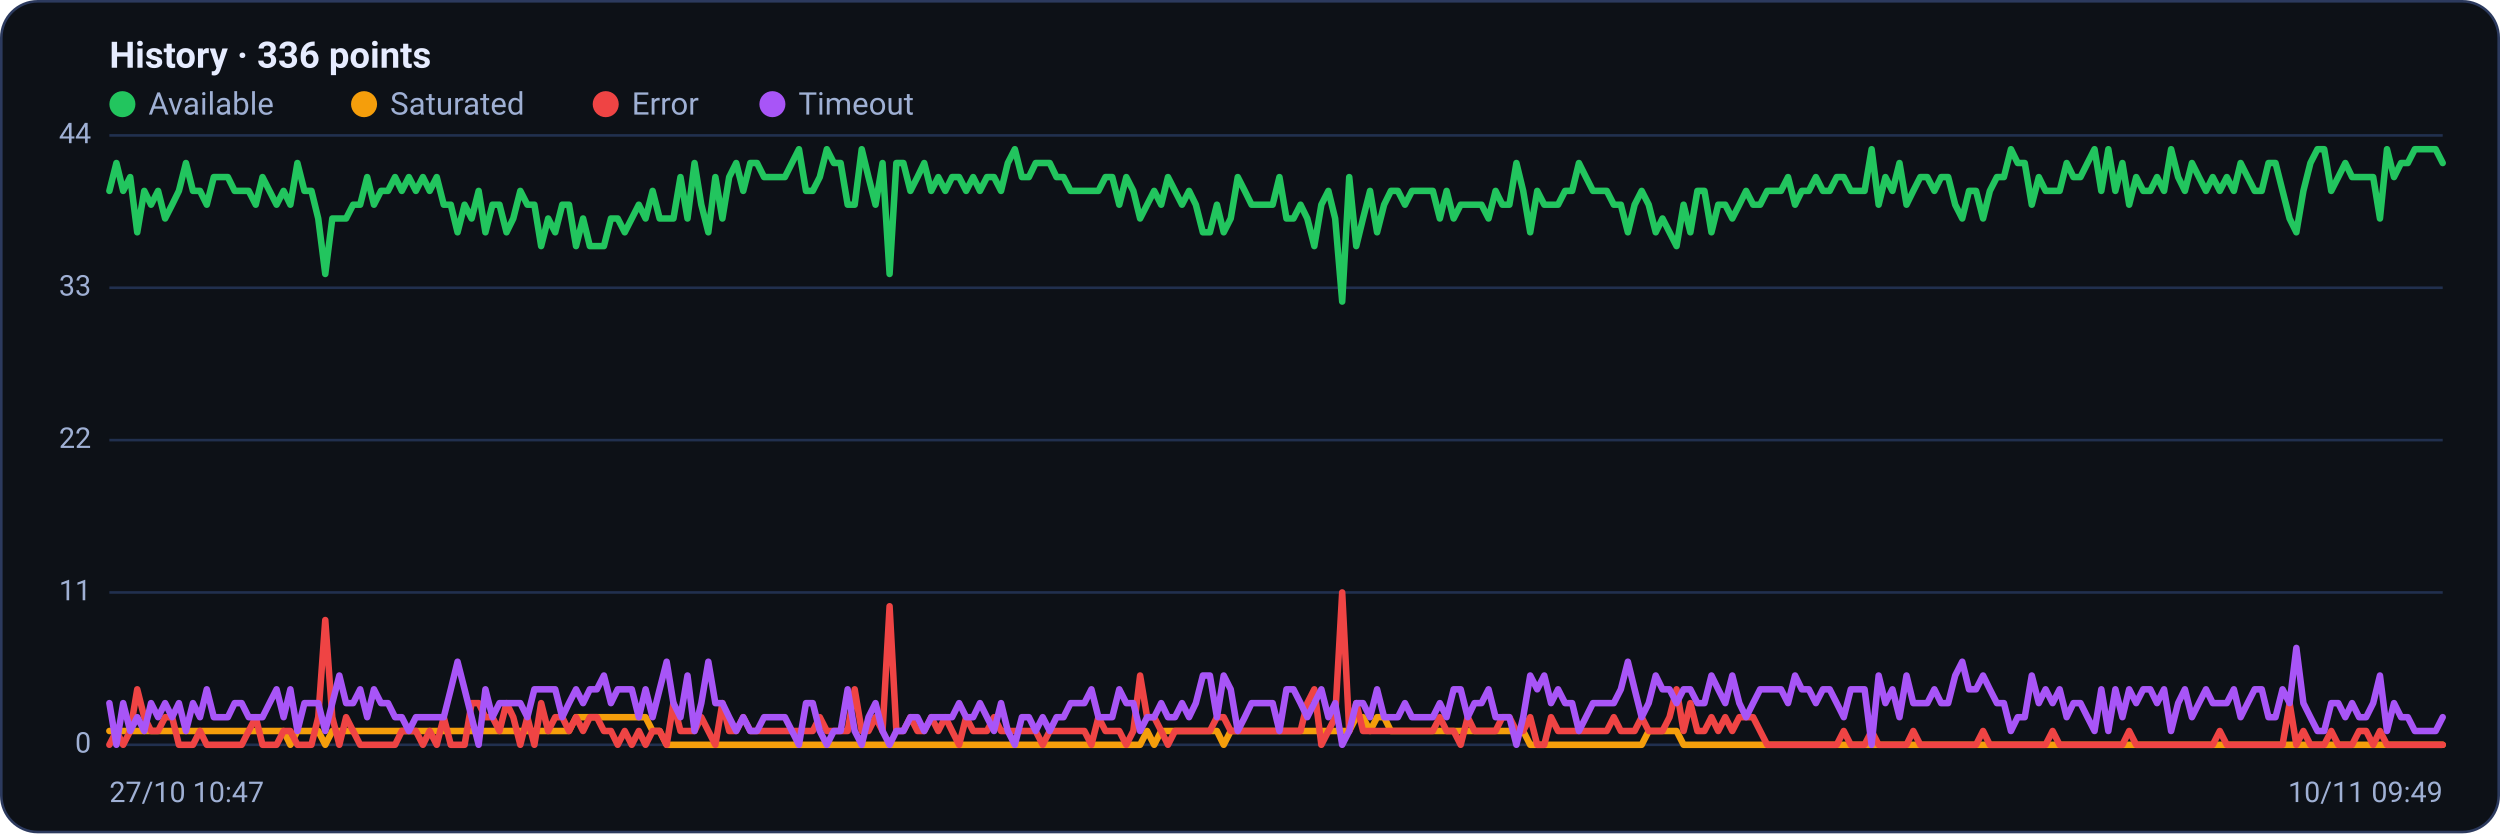
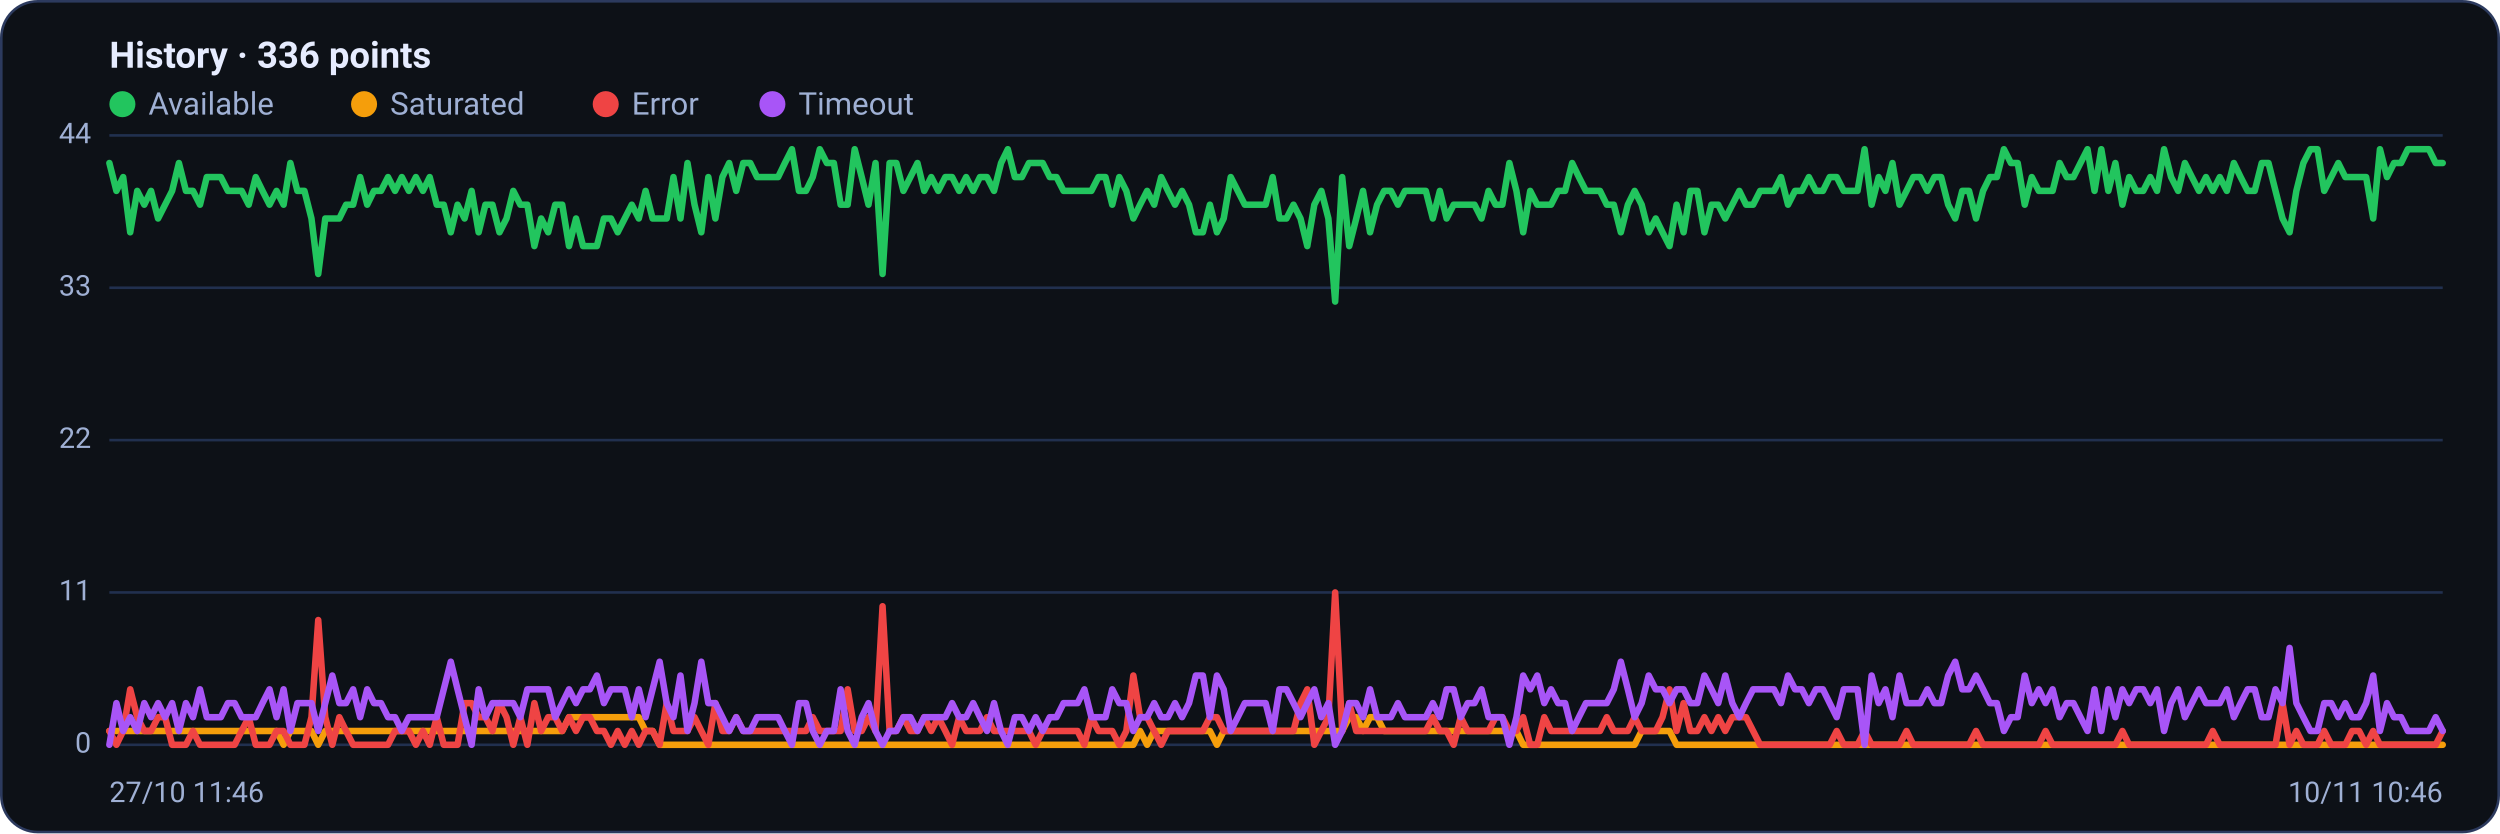
<svg xmlns="http://www.w3.org/2000/svg" viewBox="0 0 960 320" width="960" height="320" font-family="Segoe UI, system-ui, -apple-system, Roboto, Helvetica, Arial, sans-serif" role="img" aria-label="Availability history per region">
  <rect x="0.5" y="0.5" width="959" height="319" rx="14" fill="#0d1117" stroke="#2c3a5e" />
  <text x="42" y="26" font-size="14" font-weight="600" fill="#e6ecff">History · 336 points</text>
  <circle cx="47" cy="40" r="5" fill="#22c55e" />
  <text x="57" y="44" font-size="12" fill="#9fb0d4">Available</text>
  <circle cx="139.8" cy="40" r="5" fill="#f59e0b" />
  <text x="149.8" y="44" font-size="12" fill="#9fb0d4">Saturated</text>
  <circle cx="232.6" cy="40" r="5" fill="#ef4444" />
  <text x="242.6" y="44" font-size="12" fill="#9fb0d4">Error</text>
  <circle cx="296.6" cy="40" r="5" fill="#a855f7" />
  <text x="306.6" y="44" font-size="12" fill="#9fb0d4">Timeout</text>
  <line x1="42" y1="286.0" x2="938" y2="286.0" stroke="#21304f" stroke-width="1" />
  <text x="35" y="289.0" text-anchor="end" font-size="11" fill="#9fb0d4">0</text>
  <line x1="42" y1="227.5" x2="938" y2="227.5" stroke="#21304f" stroke-width="1" />
  <text x="35" y="230.5" text-anchor="end" font-size="11" fill="#9fb0d4">11</text>
  <line x1="42" y1="169.0" x2="938" y2="169.0" stroke="#21304f" stroke-width="1" />
  <text x="35" y="172.0" text-anchor="end" font-size="11" fill="#9fb0d4">22</text>
  <line x1="42" y1="110.5" x2="938" y2="110.5" stroke="#21304f" stroke-width="1" />
  <text x="35" y="113.5" text-anchor="end" font-size="11" fill="#9fb0d4">33</text>
  <line x1="42" y1="52.0" x2="938" y2="52.0" stroke="#21304f" stroke-width="1" />
  <text x="35" y="55.0" text-anchor="end" font-size="11" fill="#9fb0d4">44</text>
-   <polyline fill="none" stroke="#22c55e" stroke-width="2.5" stroke-linejoin="round" stroke-linecap="round" points="42.0,73.3 44.7,62.6 47.3,73.3 50.0,68.0 52.7,89.2 55.4,73.3 58.0,78.6 60.7,73.3 63.4,83.9 66.1,78.6 68.7,73.3 71.4,62.6 74.1,73.3 76.8,73.3 79.4,78.6 82.1,68.0 84.8,68.0 87.5,68.0 90.1,73.3 92.8,73.3 95.5,73.3 98.2,78.6 100.8,68.0 103.5,73.3 106.2,78.6 108.9,73.3 111.5,78.6 114.2,62.6 116.9,73.3 119.6,73.3 122.2,83.9 124.9,105.2 127.6,83.9 130.3,83.9 132.9,83.9 135.6,78.6 138.3,78.6 141.0,68.0 143.6,78.6 146.3,73.3 149.0,73.3 151.7,68.0 154.3,73.3 157.0,68.0 159.7,73.3 162.4,68.0 165.0,73.3 167.7,68.0 170.4,78.6 173.1,78.6 175.7,89.2 178.4,78.6 181.1,83.9 183.8,73.3 186.4,89.2 189.1,78.6 191.8,78.6 194.5,89.2 197.1,83.9 199.8,73.3 202.5,78.6 205.2,78.6 207.8,94.5 210.5,83.9 213.2,89.2 215.9,78.6 218.5,78.6 221.2,94.5 223.9,83.9 226.5,94.5 229.2,94.5 231.9,94.5 234.6,83.9 237.2,83.9 239.9,89.2 242.6,83.9 245.3,78.6 247.9,83.9 250.6,73.3 253.3,83.9 256.0,83.9 258.6,83.9 261.3,68.0 264.0,83.9 266.7,62.6 269.3,78.6 272.0,89.2 274.7,68.0 277.4,83.9 280.0,68.0 282.7,62.6 285.4,73.3 288.1,62.6 290.7,62.6 293.4,68.0 296.1,68.0 298.8,68.0 301.4,68.0 304.1,62.6 306.8,57.3 309.5,73.3 312.1,73.3 314.8,68.0 317.5,57.3 320.2,62.6 322.8,62.6 325.5,78.6 328.2,78.6 330.9,57.3 333.5,68.0 336.2,78.6 338.9,62.6 341.6,105.2 344.2,62.6 346.9,62.6 349.6,73.3 352.3,68.0 354.9,62.6 357.6,73.3 360.3,68.0 363.0,73.3 365.6,68.0 368.3,68.0 371.0,73.3 373.7,68.0 376.3,73.3 379.0,68.0 381.7,68.0 384.4,73.3 387.0,62.6 389.7,57.3 392.4,68.0 395.1,68.0 397.7,62.6 400.4,62.6 403.1,62.6 405.7,68.0 408.4,68.0 411.1,73.3 413.8,73.3 416.4,73.3 419.1,73.3 421.8,73.3 424.5,68.0 427.1,68.0 429.8,78.6 432.5,68.0 435.2,73.3 437.8,83.9 440.5,78.6 443.2,73.3 445.9,78.6 448.5,68.0 451.2,73.3 453.9,78.6 456.6,73.3 459.2,78.6 461.9,89.2 464.6,89.2 467.3,78.6 469.9,89.2 472.6,83.9 475.3,68.0 478.0,73.3 480.6,78.6 483.3,78.6 486.0,78.6 488.7,78.6 491.3,68.0 494.0,83.9 496.7,83.9 499.4,78.6 502.0,83.9 504.7,94.5 507.4,78.6 510.1,73.3 512.7,83.9 515.4,115.8 518.1,68.0 520.8,94.5 523.4,83.9 526.1,73.3 528.8,89.2 531.5,78.6 534.1,73.3 536.8,73.3 539.5,78.6 542.2,73.3 544.8,73.3 547.5,73.3 550.2,73.3 552.9,83.9 555.5,73.3 558.2,83.9 560.9,78.6 563.6,78.6 566.2,78.6 568.9,78.6 571.6,83.9 574.3,73.3 576.9,78.6 579.6,78.6 582.3,62.6 584.9,73.3 587.6,89.2 590.3,73.3 593.0,78.6 595.6,78.6 598.3,78.6 601.0,73.3 603.7,73.3 606.3,62.6 609.0,68.0 611.7,73.3 614.4,73.3 617.0,73.3 619.7,78.6 622.4,78.6 625.1,89.2 627.7,78.6 630.4,73.3 633.1,78.6 635.8,89.2 638.4,83.9 641.1,89.2 643.8,94.5 646.5,78.6 649.1,89.2 651.8,73.3 654.5,73.3 657.2,89.2 659.8,78.6 662.5,78.6 665.2,83.9 667.9,78.6 670.5,73.3 673.2,78.6 675.9,78.6 678.6,73.3 681.2,73.3 683.9,73.3 686.6,68.0 689.3,78.6 691.9,73.3 694.6,73.3 697.3,68.0 700.0,73.3 702.6,73.3 705.3,68.0 708.0,68.0 710.7,73.3 713.3,73.3 716.0,73.3 718.7,57.3 721.4,78.6 724.0,68.0 726.7,73.3 729.4,62.6 732.1,78.6 734.7,73.3 737.4,68.0 740.1,68.0 742.8,73.3 745.4,68.0 748.1,68.0 750.8,78.6 753.5,83.9 756.1,73.3 758.8,73.3 761.5,83.9 764.1,73.3 766.8,68.0 769.5,68.0 772.2,57.3 774.8,62.6 777.5,62.6 780.2,78.6 782.9,68.0 785.5,73.3 788.2,73.3 790.9,73.3 793.6,62.6 796.2,68.0 798.9,68.0 801.6,62.6 804.3,57.3 806.9,73.3 809.6,57.3 812.3,73.3 815.0,62.6 817.6,78.6 820.3,68.0 823.0,73.3 825.7,73.3 828.3,68.0 831.0,73.3 833.7,57.3 836.4,68.0 839.0,73.3 841.7,62.6 844.4,68.0 847.1,73.3 849.7,68.0 852.4,73.3 855.1,68.0 857.8,73.3 860.4,62.6 863.1,68.0 865.8,73.3 868.5,73.3 871.1,62.6 873.8,62.6 876.5,73.3 879.2,83.9 881.8,89.2 884.5,73.3 887.2,62.6 889.9,57.3 892.5,57.3 895.2,73.3 897.9,68.0 900.6,62.6 903.2,68.0 905.9,68.0 908.6,68.0 911.3,68.0 913.9,83.9 916.6,57.3 919.3,68.0 922.0,62.6 924.6,62.6 927.3,57.3 930.0,57.3 932.7,57.3 935.3,57.3 938.0,62.6" />
-   <polyline fill="none" stroke="#f59e0b" stroke-width="2.5" stroke-linejoin="round" stroke-linecap="round" points="42.0,280.7 44.7,280.7 47.3,280.7 50.0,280.7 52.7,280.7 55.4,280.7 58.0,280.7 60.7,280.7 63.4,280.7 66.1,280.7 68.7,280.7 71.4,280.7 74.1,280.7 76.8,280.7 79.4,280.7 82.1,280.7 84.8,280.7 87.5,280.7 90.1,280.7 92.8,280.7 95.5,280.7 98.2,280.7 100.8,280.7 103.5,280.7 106.2,280.7 108.9,280.7 111.5,286.0 114.2,280.7 116.9,280.7 119.6,280.7 122.2,280.7 124.9,286.0 127.6,280.7 130.3,280.7 132.9,280.7 135.6,280.7 138.3,280.7 141.0,280.7 143.6,280.7 146.3,280.7 149.0,280.7 151.7,280.7 154.3,280.7 157.0,280.7 159.7,280.7 162.4,280.7 165.0,280.7 167.7,280.7 170.4,280.7 173.1,280.7 175.7,280.7 178.4,280.7 181.1,280.7 183.8,280.7 186.4,280.7 189.1,280.7 191.8,280.7 194.5,280.7 197.1,280.7 199.8,280.7 202.5,280.7 205.2,280.7 207.8,280.7 210.5,280.7 213.2,280.7 215.9,280.7 218.5,280.7 221.2,275.4 223.9,275.4 226.5,275.4 229.2,275.4 231.9,275.4 234.6,275.4 237.2,275.4 239.9,275.4 242.6,275.4 245.3,275.4 247.9,275.4 250.6,280.7 253.3,280.7 256.0,286.0 258.6,286.0 261.3,286.0 264.0,286.0 266.7,286.0 269.3,286.0 272.0,286.0 274.7,286.0 277.4,286.0 280.0,286.0 282.7,286.0 285.4,286.0 288.1,286.0 290.7,286.0 293.4,286.0 296.1,286.0 298.8,286.0 301.4,286.0 304.1,286.0 306.8,286.0 309.5,286.0 312.1,286.0 314.8,286.0 317.5,286.0 320.2,286.0 322.8,286.0 325.5,286.0 328.2,286.0 330.9,286.0 333.5,286.0 336.2,286.0 338.9,286.0 341.6,286.0 344.2,286.0 346.9,286.0 349.6,286.0 352.3,286.0 354.9,286.0 357.6,286.0 360.3,286.0 363.0,286.0 365.6,286.0 368.3,286.0 371.0,286.0 373.7,286.0 376.3,286.0 379.0,286.0 381.7,286.0 384.4,286.0 387.0,286.0 389.7,286.0 392.4,286.0 395.1,286.0 397.7,286.0 400.4,286.0 403.1,286.0 405.7,286.0 408.4,286.0 411.1,286.0 413.8,286.0 416.4,286.0 419.1,286.0 421.8,286.0 424.5,286.0 427.1,286.0 429.8,286.0 432.5,286.0 435.2,286.0 437.8,286.0 440.5,280.7 443.2,286.0 445.9,280.7 448.5,280.7 451.2,280.7 453.9,280.7 456.6,280.7 459.2,280.7 461.9,280.7 464.6,280.7 467.3,280.7 469.9,286.0 472.6,280.7 475.3,280.7 478.0,280.7 480.6,280.7 483.3,280.7 486.0,280.7 488.7,280.7 491.3,280.7 494.0,280.7 496.7,280.7 499.4,280.7 502.0,280.7 504.7,280.7 507.4,280.7 510.1,280.7 512.7,280.7 515.4,280.7 518.1,280.7 520.8,275.4 523.4,275.4 526.1,280.7 528.8,275.4 531.5,275.4 534.1,280.7 536.8,280.7 539.5,280.7 542.2,280.7 544.8,280.7 547.5,280.7 550.2,280.7 552.9,280.7 555.5,280.7 558.2,280.7 560.9,280.7 563.6,280.7 566.2,280.7 568.9,280.7 571.6,280.7 574.3,280.7 576.9,280.7 579.6,280.7 582.3,280.7 584.9,280.7 587.6,286.0 590.3,286.0 593.0,286.0 595.6,286.0 598.3,286.0 601.0,286.0 603.7,286.0 606.3,286.0 609.0,286.0 611.7,286.0 614.4,286.0 617.0,286.0 619.7,286.0 622.4,286.0 625.1,286.0 627.7,286.0 630.4,286.0 633.1,280.7 635.8,280.7 638.4,280.7 641.1,280.7 643.8,280.7 646.5,286.0 649.1,286.0 651.8,286.0 654.5,286.0 657.2,286.0 659.8,286.0 662.5,286.0 665.2,286.0 667.9,286.0 670.5,286.0 673.2,286.0 675.9,286.0 678.6,286.0 681.2,286.0 683.9,286.0 686.6,286.0 689.3,286.0 691.9,286.0 694.6,286.0 697.3,286.0 700.0,286.0 702.6,286.0 705.3,286.0 708.0,286.0 710.7,286.0 713.3,286.0 716.0,286.0 718.7,286.0 721.4,286.0 724.0,286.0 726.7,286.0 729.4,286.0 732.1,286.0 734.7,286.0 737.4,286.0 740.1,286.0 742.8,286.0 745.4,286.0 748.1,286.0 750.8,286.0 753.5,286.0 756.1,286.0 758.8,286.0 761.5,286.0 764.1,286.0 766.8,286.0 769.5,286.0 772.2,286.0 774.8,286.0 777.5,286.0 780.2,286.0 782.9,286.0 785.5,286.0 788.2,286.0 790.9,286.0 793.6,286.0 796.2,286.0 798.9,286.0 801.6,286.0 804.3,286.0 806.9,286.0 809.6,286.0 812.3,286.0 815.0,286.0 817.6,286.0 820.3,286.0 823.0,286.0 825.7,286.0 828.3,286.0 831.0,286.0 833.7,286.0 836.4,286.0 839.0,286.0 841.7,286.0 844.4,286.0 847.1,286.0 849.7,286.0 852.4,286.0 855.1,286.0 857.8,286.0 860.4,286.0 863.1,286.0 865.8,286.0 868.5,286.0 871.1,286.0 873.8,286.0 876.5,286.0 879.2,286.0 881.8,286.0 884.5,286.0 887.2,286.0 889.9,286.0 892.5,286.0 895.2,286.0 897.9,286.0 900.6,286.0 903.2,286.0 905.9,286.0 908.6,286.0 911.3,286.0 913.9,286.0 916.6,286.0 919.3,286.0 922.0,286.0 924.6,286.0 927.3,286.0 930.0,286.0 932.7,286.0 935.3,286.0 938.0,286.0" />
-   <polyline fill="none" stroke="#ef4444" stroke-width="2.5" stroke-linejoin="round" stroke-linecap="round" points="42.0,286.0 44.7,280.7 47.3,286.0 50.0,280.7 52.7,264.7 55.4,275.4 58.0,280.7 60.7,280.7 63.4,275.4 66.1,275.4 68.7,286.0 71.4,286.0 74.1,286.0 76.8,280.7 79.4,286.0 82.1,286.0 84.8,286.0 87.5,286.0 90.1,286.0 92.8,286.0 95.5,280.7 98.2,275.4 100.8,286.0 103.5,286.0 106.2,286.0 108.9,280.7 111.5,280.7 114.2,286.0 116.9,286.0 119.6,286.0 122.2,275.4 124.9,238.1 127.6,275.4 130.3,286.0 132.9,275.4 135.6,280.7 138.3,286.0 141.0,286.0 143.6,286.0 146.3,286.0 149.0,286.0 151.7,286.0 154.3,280.7 157.0,280.7 159.7,280.7 162.4,286.0 165.0,280.7 167.7,286.0 170.4,275.4 173.1,286.0 175.7,286.0 178.4,286.0 181.1,270.0 183.8,270.0 186.4,275.4 189.1,275.4 191.8,280.7 194.5,270.0 197.1,275.4 199.8,286.0 202.5,275.4 205.2,286.0 207.8,270.0 210.5,280.7 213.2,275.4 215.9,275.4 218.5,280.7 221.2,275.4 223.9,280.7 226.5,275.4 229.2,275.4 231.9,280.7 234.6,280.7 237.2,286.0 239.9,280.7 242.6,286.0 245.3,280.7 247.9,286.0 250.6,280.7 253.3,280.7 256.0,286.0 258.6,270.0 261.3,280.7 264.0,280.7 266.7,280.7 269.3,275.4 272.0,280.7 274.7,286.0 277.4,270.0 280.0,280.7 282.7,280.7 285.4,275.4 288.1,280.7 290.7,280.7 293.4,280.7 296.1,280.7 298.8,280.7 301.4,280.7 304.1,280.7 306.8,280.7 309.5,280.7 312.1,280.7 314.8,275.4 317.5,280.7 320.2,280.7 322.8,280.7 325.5,280.7 328.2,264.7 330.9,280.7 333.5,280.7 336.2,275.4 338.9,280.7 341.6,232.8 344.2,280.7 346.9,280.7 349.6,275.4 352.3,280.7 354.9,280.7 357.6,275.4 360.3,280.7 363.0,275.4 365.6,280.7 368.3,286.0 371.0,275.4 373.7,280.7 376.3,280.7 379.0,280.7 381.7,275.4 384.4,280.7 387.0,280.7 389.7,280.7 392.4,280.7 395.1,280.7 397.7,280.7 400.4,286.0 403.1,280.7 405.7,280.7 408.4,280.7 411.1,280.7 413.8,280.7 416.4,280.7 419.1,286.0 421.8,275.4 424.5,280.7 427.1,280.7 429.8,280.7 432.5,286.0 435.2,280.7 437.8,259.4 440.5,275.4 443.2,275.4 445.9,280.7 448.5,286.0 451.2,280.7 453.9,280.7 456.6,280.7 459.2,280.7 461.9,280.7 464.6,280.7 467.3,275.4 469.9,275.4 472.6,280.7 475.3,280.7 478.0,280.7 480.6,280.7 483.3,280.7 486.0,280.7 488.7,280.7 491.3,280.7 494.0,280.7 496.7,280.7 499.4,280.7 502.0,270.0 504.7,264.7 507.4,286.0 510.1,280.7 512.7,275.4 515.4,227.5 518.1,280.7 520.8,270.0 523.4,280.7 526.1,280.7 528.8,280.7 531.5,280.7 534.1,280.7 536.8,280.7 539.5,280.7 542.2,280.7 544.8,280.7 547.5,280.7 550.2,280.7 552.9,275.4 555.5,280.7 558.2,280.7 560.9,286.0 563.6,275.4 566.2,280.7 568.9,280.7 571.6,280.7 574.3,280.7 576.9,275.4 579.6,275.4 582.3,280.7 584.9,280.7 587.6,275.4 590.3,286.0 593.0,286.0 595.6,275.4 598.3,280.7 601.0,280.7 603.7,280.7 606.3,280.7 609.0,280.7 611.7,280.7 614.4,280.7 617.0,280.7 619.7,275.4 622.4,280.7 625.1,280.7 627.7,280.7 630.4,275.4 633.1,280.7 635.8,280.7 638.4,280.7 641.1,275.4 643.8,264.7 646.5,280.7 649.1,270.0 651.8,280.7 654.5,280.7 657.2,275.4 659.8,280.7 662.5,275.4 665.2,280.7 667.9,275.4 670.5,275.4 673.2,275.4 675.9,280.7 678.6,286.0 681.2,286.0 683.9,286.0 686.6,286.0 689.3,286.0 691.9,286.0 694.6,286.0 697.3,286.0 700.0,286.0 702.6,286.0 705.3,286.0 708.0,280.7 710.7,286.0 713.3,286.0 716.0,286.0 718.7,280.7 721.4,286.0 724.0,286.0 726.7,286.0 729.4,286.0 732.1,286.0 734.7,280.7 737.4,286.0 740.1,286.0 742.8,286.0 745.4,286.0 748.1,286.0 750.8,286.0 753.5,286.0 756.1,286.0 758.8,286.0 761.5,280.7 764.1,286.0 766.8,286.0 769.5,286.0 772.2,286.0 774.8,286.0 777.5,286.0 780.2,286.0 782.9,286.0 785.5,286.0 788.2,280.7 790.9,286.0 793.6,286.0 796.2,286.0 798.9,286.0 801.6,286.0 804.3,286.0 806.9,286.0 809.6,286.0 812.3,286.0 815.0,286.0 817.6,280.7 820.3,286.0 823.0,286.0 825.7,286.0 828.3,286.0 831.0,286.0 833.7,286.0 836.4,286.0 839.0,286.0 841.7,286.0 844.4,286.0 847.1,286.0 849.7,286.0 852.4,280.7 855.1,286.0 857.8,286.0 860.4,286.0 863.1,286.0 865.8,286.0 868.5,286.0 871.1,286.0 873.8,286.0 876.5,286.0 879.2,270.0 881.8,286.0 884.5,280.7 887.2,286.0 889.9,286.0 892.5,286.0 895.2,280.7 897.9,286.0 900.6,286.0 903.2,286.0 905.9,280.7 908.6,280.7 911.3,286.0 913.9,280.7 916.6,286.0 919.3,286.0 922.0,286.0 924.6,286.0 927.3,286.0 930.0,286.0 932.7,286.0 935.3,286.0 938.0,286.0" />
-   <polyline fill="none" stroke="#a855f7" stroke-width="2.5" stroke-linejoin="round" stroke-linecap="round" points="42.0,270.0 44.7,286.0 47.3,270.0 50.0,280.7 52.7,275.4 55.4,280.7 58.0,270.0 60.7,275.4 63.4,270.0 66.1,275.4 68.7,270.0 71.4,280.7 74.1,270.0 76.8,275.4 79.4,264.7 82.1,275.4 84.8,275.4 87.5,275.4 90.1,270.0 92.8,270.0 95.5,275.4 98.2,275.4 100.8,275.4 103.5,270.0 106.2,264.7 108.9,275.4 111.5,264.7 114.2,280.7 116.9,270.0 119.6,270.0 122.2,270.0 124.9,280.7 127.6,270.0 130.3,259.4 132.9,270.0 135.6,270.0 138.3,264.7 141.0,275.4 143.6,264.7 146.3,270.0 149.0,270.0 151.7,275.4 154.3,275.4 157.0,280.7 159.7,275.4 162.4,275.4 165.0,275.4 167.7,275.4 170.4,275.4 173.1,264.7 175.7,254.1 178.4,264.7 181.1,275.4 183.8,286.0 186.4,264.7 189.1,275.4 191.8,270.0 194.5,270.0 197.1,270.0 199.8,270.0 202.5,275.4 205.2,264.7 207.8,264.7 210.5,264.7 213.2,264.7 215.9,275.4 218.5,270.0 221.2,264.7 223.9,270.0 226.5,264.7 229.2,264.7 231.9,259.4 234.6,270.0 237.2,264.7 239.9,264.7 242.6,264.7 245.3,275.4 247.9,264.7 250.6,275.4 253.3,264.7 256.0,254.1 258.6,270.0 261.3,275.4 264.0,259.4 266.7,280.7 269.3,270.0 272.0,254.1 274.7,270.0 277.4,270.0 280.0,275.4 282.7,280.7 285.4,275.4 288.1,280.7 290.7,280.7 293.4,275.4 296.1,275.4 298.8,275.4 301.4,275.4 304.1,280.7 306.8,286.0 309.5,270.0 312.1,270.0 314.8,280.7 317.5,286.0 320.2,280.7 322.8,280.7 325.5,264.7 328.2,280.7 330.9,286.0 333.5,275.4 336.2,270.0 338.9,280.7 341.6,286.0 344.2,280.7 346.9,280.7 349.6,275.4 352.3,275.4 354.9,280.7 357.6,275.4 360.3,275.4 363.0,275.4 365.6,275.4 368.3,270.0 371.0,275.4 373.7,275.4 376.3,270.0 379.0,275.4 381.7,280.7 384.4,270.0 387.0,280.7 389.7,286.0 392.4,275.4 395.1,275.4 397.7,280.7 400.4,275.4 403.1,280.7 405.7,275.4 408.4,275.4 411.1,270.0 413.8,270.0 416.4,270.0 419.1,264.7 421.8,275.4 424.5,275.4 427.1,275.4 429.8,264.7 432.5,270.0 435.2,270.0 437.8,280.7 440.5,275.4 443.2,275.4 445.9,270.0 448.5,275.4 451.2,275.4 453.9,270.0 456.6,275.4 459.2,270.0 461.9,259.4 464.6,259.4 467.3,275.4 469.9,259.4 472.6,264.7 475.3,280.7 478.0,275.4 480.6,270.0 483.3,270.0 486.0,270.0 488.7,270.0 491.3,280.7 494.0,264.7 496.7,264.7 499.4,270.0 502.0,275.4 504.7,270.0 507.4,264.7 510.1,275.4 512.7,270.0 515.4,286.0 518.1,280.7 520.8,270.0 523.4,270.0 526.1,275.4 528.8,264.7 531.5,275.4 534.1,275.4 536.8,275.4 539.5,270.0 542.2,275.4 544.8,275.4 547.5,275.4 550.2,275.4 552.9,270.0 555.5,275.4 558.2,264.7 560.9,264.7 563.6,275.4 566.2,270.0 568.9,270.0 571.6,264.7 574.3,275.4 576.9,275.4 579.6,275.4 582.3,286.0 584.9,275.4 587.6,259.4 590.3,264.7 593.0,259.4 595.6,270.0 598.3,264.7 601.0,270.0 603.7,270.0 606.3,280.7 609.0,275.4 611.7,270.0 614.4,270.0 617.0,270.0 619.7,270.0 622.4,264.7 625.1,254.1 627.7,264.7 630.4,275.4 633.1,270.0 635.8,259.4 638.4,264.7 641.1,264.7 643.8,270.0 646.5,264.7 649.1,264.7 651.8,270.0 654.5,270.0 657.2,259.4 659.8,264.7 662.5,270.0 665.2,259.4 667.9,270.0 670.5,275.4 673.2,270.0 675.9,264.7 678.6,264.7 681.2,264.7 683.9,264.7 686.6,270.0 689.3,259.4 691.9,264.7 694.6,264.7 697.3,270.0 700.0,264.7 702.6,264.7 705.3,270.0 708.0,275.4 710.7,264.7 713.3,264.7 716.0,264.7 718.7,286.0 721.4,259.4 724.0,270.0 726.7,264.7 729.4,275.4 732.1,259.4 734.7,270.0 737.4,270.0 740.1,270.0 742.8,264.7 745.4,270.0 748.1,270.0 750.8,259.4 753.5,254.1 756.1,264.7 758.8,264.7 761.5,259.4 764.1,264.7 766.8,270.0 769.5,270.0 772.2,280.7 774.8,275.4 777.5,275.4 780.2,259.4 782.9,270.0 785.5,264.7 788.2,270.0 790.9,264.7 793.6,275.4 796.2,270.0 798.9,270.0 801.6,275.4 804.3,280.7 806.9,264.7 809.6,280.7 812.3,264.7 815.0,275.4 817.6,264.7 820.3,270.0 823.0,264.7 825.7,264.7 828.3,270.0 831.0,264.7 833.7,280.7 836.4,270.0 839.0,264.7 841.7,275.4 844.4,270.0 847.1,264.7 849.7,270.0 852.4,270.0 855.1,270.0 857.8,264.7 860.4,275.4 863.1,270.0 865.8,264.7 868.5,264.7 871.1,275.4 873.8,275.4 876.5,264.7 879.2,270.0 881.8,248.8 884.5,270.0 887.2,275.4 889.9,280.7 892.5,280.7 895.2,270.0 897.9,270.0 900.6,275.4 903.2,270.0 905.9,275.4 908.6,275.4 911.3,270.0 913.9,259.4 916.6,280.7 919.3,270.0 922.0,275.4 924.6,275.4 927.3,280.7 930.0,280.7 932.7,280.7 935.3,280.7 938.0,275.4" />
-   <text x="42" y="308" font-size="11" fill="#9fb0d4">27/10 10:47</text>
-   <text x="938" y="308" text-anchor="end" font-size="11" fill="#9fb0d4">10/11 09:49</text>
+   <polyline fill="none" stroke="#22c55e" stroke-width="2.5" stroke-linejoin="round" stroke-linecap="round" points="42.0,62.6 44.7,73.3 47.3,68.0 50.0,89.2 52.7,73.3 55.4,78.6 58.0,73.3 60.7,83.9 63.4,78.6 66.1,73.3 68.7,62.6 71.4,73.3 74.1,73.3 76.8,78.6 79.4,68.0 82.1,68.0 84.8,68.0 87.5,73.3 90.1,73.3 92.8,73.3 95.5,78.6 98.2,68.0 100.8,73.3 103.5,78.6 106.2,73.3 108.9,78.6 111.5,62.6 114.2,73.3 116.9,73.3 119.6,83.9 122.2,105.2 124.9,83.9 127.6,83.9 130.3,83.9 132.9,78.6 135.6,78.6 138.3,68.0 141.0,78.6 143.6,73.3 146.3,73.3 149.0,68.0 151.7,73.3 154.3,68.0 157.0,73.3 159.7,68.0 162.4,73.3 165.0,68.0 167.7,78.6 170.4,78.6 173.1,89.2 175.7,78.6 178.4,83.9 181.1,73.3 183.8,89.2 186.4,78.6 189.1,78.6 191.8,89.2 194.5,83.9 197.1,73.3 199.8,78.6 202.5,78.6 205.2,94.5 207.8,83.9 210.5,89.2 213.2,78.6 215.9,78.6 218.5,94.5 221.2,83.9 223.9,94.5 226.5,94.5 229.2,94.5 231.9,83.9 234.6,83.9 237.2,89.2 239.9,83.9 242.6,78.6 245.3,83.9 247.9,73.3 250.6,83.9 253.3,83.9 256.0,83.9 258.6,68.0 261.3,83.9 264.0,62.6 266.7,78.6 269.3,89.2 272.0,68.0 274.7,83.9 277.4,68.0 280.0,62.6 282.7,73.3 285.4,62.6 288.1,62.6 290.7,68.0 293.4,68.0 296.1,68.0 298.8,68.0 301.4,62.6 304.1,57.3 306.8,73.3 309.5,73.3 312.1,68.0 314.8,57.3 317.5,62.6 320.2,62.6 322.8,78.6 325.5,78.6 328.2,57.3 330.9,68.0 333.5,78.6 336.2,62.6 338.9,105.2 341.6,62.6 344.2,62.6 346.9,73.3 349.6,68.0 352.3,62.6 354.9,73.3 357.6,68.0 360.3,73.3 363.0,68.0 365.6,68.0 368.3,73.3 371.0,68.0 373.7,73.3 376.3,68.0 379.0,68.0 381.7,73.3 384.4,62.6 387.0,57.3 389.7,68.0 392.4,68.0 395.1,62.6 397.7,62.6 400.4,62.6 403.1,68.0 405.7,68.0 408.4,73.3 411.1,73.3 413.8,73.3 416.4,73.3 419.1,73.3 421.8,68.0 424.5,68.0 427.1,78.6 429.8,68.0 432.5,73.3 435.2,83.9 437.8,78.6 440.5,73.3 443.2,78.6 445.9,68.0 448.5,73.3 451.2,78.6 453.9,73.3 456.6,78.6 459.2,89.2 461.9,89.2 464.6,78.6 467.3,89.2 469.9,83.9 472.6,68.0 475.3,73.3 478.0,78.6 480.6,78.6 483.3,78.6 486.0,78.6 488.7,68.0 491.3,83.9 494.0,83.9 496.7,78.6 499.4,83.9 502.0,94.5 504.7,78.6 507.4,73.3 510.1,83.9 512.7,115.8 515.4,68.0 518.1,94.5 520.8,83.9 523.4,73.3 526.1,89.2 528.8,78.6 531.5,73.3 534.1,73.3 536.8,78.6 539.5,73.3 542.2,73.3 544.8,73.3 547.5,73.3 550.2,83.9 552.9,73.3 555.5,83.9 558.2,78.6 560.9,78.6 563.6,78.6 566.2,78.6 568.9,83.9 571.6,73.3 574.3,78.6 576.9,78.6 579.6,62.6 582.3,73.3 584.9,89.2 587.6,73.3 590.3,78.6 593.0,78.6 595.6,78.6 598.3,73.3 601.0,73.3 603.7,62.6 606.3,68.0 609.0,73.3 611.7,73.3 614.4,73.3 617.0,78.6 619.7,78.6 622.4,89.2 625.1,78.6 627.7,73.3 630.4,78.6 633.1,89.2 635.8,83.9 638.4,89.2 641.1,94.5 643.8,78.6 646.5,89.2 649.1,73.3 651.8,73.3 654.5,89.2 657.2,78.6 659.8,78.6 662.5,83.9 665.2,78.6 667.9,73.3 670.5,78.6 673.2,78.6 675.9,73.3 678.6,73.3 681.2,73.3 683.9,68.0 686.6,78.6 689.3,73.3 691.9,73.3 694.6,68.0 697.3,73.3 700.0,73.3 702.6,68.0 705.3,68.0 708.0,73.3 710.7,73.3 713.3,73.3 716.0,57.3 718.7,78.6 721.4,68.0 724.0,73.3 726.7,62.6 729.4,78.6 732.1,73.3 734.7,68.0 737.4,68.0 740.1,73.3 742.8,68.0 745.4,68.0 748.1,78.6 750.8,83.9 753.5,73.3 756.1,73.3 758.8,83.9 761.5,73.3 764.1,68.0 766.8,68.0 769.5,57.3 772.2,62.6 774.8,62.6 777.5,78.6 780.2,68.0 782.9,73.3 785.5,73.3 788.2,73.3 790.9,62.6 793.6,68.0 796.2,68.0 798.9,62.6 801.6,57.3 804.3,73.3 806.9,57.3 809.6,73.3 812.3,62.6 815.0,78.6 817.6,68.0 820.3,73.3 823.0,73.3 825.7,68.0 828.3,73.3 831.0,57.3 833.7,68.0 836.4,73.3 839.0,62.6 841.7,68.0 844.4,73.3 847.1,68.0 849.7,73.3 852.4,68.0 855.1,73.3 857.8,62.6 860.4,68.0 863.1,73.3 865.8,73.3 868.5,62.6 871.1,62.6 873.8,73.3 876.5,83.9 879.2,89.2 881.8,73.3 884.5,62.6 887.2,57.3 889.9,57.3 892.5,73.3 895.2,68.0 897.9,62.6 900.6,68.0 903.2,68.0 905.9,68.0 908.6,68.0 911.3,83.9 913.9,57.3 916.6,68.0 919.3,62.6 922.0,62.6 924.6,57.3 927.3,57.3 930.0,57.3 932.7,57.3 935.3,62.6 938.0,62.6" />
+   <polyline fill="none" stroke="#f59e0b" stroke-width="2.5" stroke-linejoin="round" stroke-linecap="round" points="42.0,280.7 44.7,280.7 47.3,280.7 50.0,280.7 52.7,280.7 55.4,280.7 58.0,280.7 60.7,280.7 63.4,280.7 66.1,280.7 68.7,280.7 71.4,280.7 74.1,280.7 76.8,280.7 79.4,280.7 82.1,280.7 84.8,280.7 87.5,280.7 90.1,280.7 92.8,280.7 95.5,280.7 98.2,280.7 100.8,280.7 103.5,280.7 106.2,280.7 108.9,286.0 111.5,280.7 114.2,280.7 116.9,280.7 119.6,280.7 122.2,286.0 124.9,280.7 127.6,280.7 130.3,280.7 132.9,280.7 135.6,280.7 138.3,280.7 141.0,280.7 143.6,280.7 146.3,280.7 149.0,280.7 151.7,280.7 154.3,280.7 157.0,280.7 159.7,280.7 162.4,280.7 165.0,280.7 167.7,280.7 170.4,280.7 173.1,280.7 175.7,280.7 178.4,280.7 181.1,280.7 183.8,280.7 186.4,280.7 189.1,280.7 191.8,280.7 194.5,280.7 197.1,280.7 199.8,280.7 202.5,280.7 205.2,280.7 207.8,280.7 210.5,280.7 213.2,280.7 215.9,280.7 218.5,275.4 221.2,275.4 223.9,275.4 226.5,275.4 229.2,275.4 231.9,275.4 234.6,275.4 237.2,275.4 239.9,275.4 242.6,275.4 245.3,275.4 247.9,280.7 250.6,280.7 253.3,286.0 256.0,286.0 258.6,286.0 261.3,286.0 264.0,286.0 266.7,286.0 269.3,286.0 272.0,286.0 274.7,286.0 277.4,286.0 280.0,286.0 282.7,286.0 285.4,286.0 288.1,286.0 290.7,286.0 293.4,286.0 296.1,286.0 298.8,286.0 301.4,286.0 304.1,286.0 306.8,286.0 309.5,286.0 312.1,286.0 314.8,286.0 317.5,286.0 320.2,286.0 322.8,286.0 325.5,286.0 328.2,286.0 330.9,286.0 333.5,286.0 336.2,286.0 338.9,286.0 341.6,286.0 344.2,286.0 346.9,286.0 349.6,286.0 352.3,286.0 354.9,286.0 357.6,286.0 360.3,286.0 363.0,286.0 365.6,286.0 368.3,286.0 371.0,286.0 373.7,286.0 376.3,286.0 379.0,286.0 381.7,286.0 384.4,286.0 387.0,286.0 389.7,286.0 392.4,286.0 395.1,286.0 397.7,286.0 400.4,286.0 403.1,286.0 405.7,286.0 408.4,286.0 411.1,286.0 413.8,286.0 416.4,286.0 419.1,286.0 421.8,286.0 424.5,286.0 427.1,286.0 429.8,286.0 432.5,286.0 435.2,286.0 437.8,280.7 440.5,286.0 443.2,280.7 445.9,280.7 448.5,280.7 451.2,280.7 453.9,280.7 456.6,280.7 459.2,280.7 461.9,280.7 464.6,280.7 467.3,286.0 469.9,280.7 472.6,280.7 475.3,280.7 478.0,280.7 480.6,280.7 483.3,280.7 486.0,280.7 488.7,280.7 491.3,280.7 494.0,280.7 496.7,280.7 499.4,280.7 502.0,280.7 504.7,280.7 507.4,280.7 510.1,280.7 512.7,280.7 515.4,280.7 518.1,275.4 520.8,275.4 523.4,280.7 526.1,275.4 528.8,275.4 531.5,280.7 534.1,280.7 536.8,280.7 539.5,280.7 542.2,280.7 544.8,280.7 547.5,280.7 550.2,280.7 552.9,280.7 555.5,280.7 558.2,280.7 560.9,280.7 563.6,280.7 566.2,280.7 568.9,280.7 571.6,280.7 574.3,280.7 576.9,280.7 579.6,280.7 582.3,280.7 584.9,286.0 587.6,286.0 590.3,286.0 593.0,286.0 595.6,286.0 598.3,286.0 601.0,286.0 603.7,286.0 606.3,286.0 609.0,286.0 611.7,286.0 614.4,286.0 617.0,286.0 619.7,286.0 622.4,286.0 625.1,286.0 627.7,286.0 630.4,280.7 633.1,280.7 635.8,280.7 638.4,280.7 641.1,280.7 643.8,286.0 646.5,286.0 649.1,286.0 651.8,286.0 654.5,286.0 657.2,286.0 659.8,286.0 662.5,286.0 665.2,286.0 667.9,286.0 670.5,286.0 673.2,286.0 675.9,286.0 678.6,286.0 681.2,286.0 683.9,286.0 686.6,286.0 689.3,286.0 691.9,286.0 694.6,286.0 697.3,286.0 700.0,286.0 702.6,286.0 705.3,286.0 708.0,286.0 710.7,286.0 713.3,286.0 716.0,286.0 718.7,286.0 721.4,286.0 724.0,286.0 726.7,286.0 729.4,286.0 732.1,286.0 734.7,286.0 737.4,286.0 740.1,286.0 742.8,286.0 745.4,286.0 748.1,286.0 750.8,286.0 753.5,286.0 756.1,286.0 758.8,286.0 761.5,286.0 764.1,286.0 766.8,286.0 769.5,286.0 772.2,286.0 774.8,286.0 777.5,286.0 780.2,286.0 782.9,286.0 785.5,286.0 788.2,286.0 790.9,286.0 793.6,286.0 796.2,286.0 798.9,286.0 801.6,286.0 804.3,286.0 806.9,286.0 809.6,286.0 812.3,286.0 815.0,286.0 817.6,286.0 820.3,286.0 823.0,286.0 825.7,286.0 828.3,286.0 831.0,286.0 833.7,286.0 836.4,286.0 839.0,286.0 841.7,286.0 844.4,286.0 847.1,286.0 849.7,286.0 852.4,286.0 855.1,286.0 857.8,286.0 860.4,286.0 863.1,286.0 865.8,286.0 868.5,286.0 871.1,286.0 873.8,286.0 876.5,286.0 879.2,286.0 881.8,286.0 884.5,286.0 887.2,286.0 889.9,286.0 892.5,286.0 895.2,286.0 897.9,286.0 900.6,286.0 903.2,286.0 905.9,286.0 908.6,286.0 911.3,286.0 913.9,286.0 916.6,286.0 919.3,286.0 922.0,286.0 924.6,286.0 927.3,286.0 930.0,286.0 932.7,286.0 935.3,286.0 938.0,286.0" />
+   <polyline fill="none" stroke="#ef4444" stroke-width="2.5" stroke-linejoin="round" stroke-linecap="round" points="42.0,280.7 44.7,286.0 47.3,280.7 50.0,264.7 52.7,275.4 55.4,280.7 58.0,280.7 60.7,275.4 63.4,275.4 66.1,286.0 68.7,286.0 71.4,286.0 74.1,280.7 76.8,286.0 79.4,286.0 82.1,286.0 84.8,286.0 87.5,286.0 90.1,286.0 92.8,280.7 95.5,275.4 98.2,286.0 100.8,286.0 103.5,286.0 106.2,280.7 108.9,280.7 111.5,286.0 114.2,286.0 116.9,286.0 119.6,275.4 122.2,238.1 124.9,275.4 127.6,286.0 130.3,275.4 132.9,280.7 135.6,286.0 138.3,286.0 141.0,286.0 143.6,286.0 146.3,286.0 149.0,286.0 151.7,280.7 154.3,280.7 157.0,280.7 159.7,286.0 162.4,280.7 165.0,286.0 167.7,275.4 170.4,286.0 173.1,286.0 175.7,286.0 178.4,270.0 181.1,270.0 183.8,275.4 186.4,275.4 189.1,280.7 191.8,270.0 194.5,275.4 197.1,286.0 199.8,275.4 202.5,286.0 205.2,270.0 207.8,280.7 210.5,275.4 213.2,275.4 215.9,280.7 218.5,275.4 221.2,280.7 223.9,275.4 226.5,275.4 229.2,280.7 231.9,280.7 234.6,286.0 237.2,280.7 239.9,286.0 242.6,280.7 245.3,286.0 247.9,280.7 250.6,280.7 253.3,286.0 256.0,270.0 258.6,280.7 261.3,280.7 264.0,280.7 266.7,275.4 269.3,280.7 272.0,286.0 274.7,270.0 277.4,280.7 280.0,280.7 282.7,275.4 285.4,280.7 288.1,280.7 290.7,280.7 293.4,280.7 296.1,280.7 298.8,280.7 301.4,280.7 304.1,280.7 306.8,280.7 309.5,280.7 312.1,275.4 314.8,280.7 317.5,280.7 320.2,280.7 322.8,280.7 325.5,264.7 328.2,280.7 330.9,280.7 333.5,275.4 336.2,280.7 338.9,232.8 341.6,280.7 344.2,280.7 346.9,275.4 349.6,280.7 352.3,280.7 354.9,275.4 357.6,280.7 360.3,275.4 363.0,280.7 365.6,286.0 368.3,275.4 371.0,280.7 373.7,280.7 376.3,280.7 379.0,275.4 381.7,280.7 384.4,280.7 387.0,280.7 389.7,280.7 392.4,280.7 395.1,280.7 397.7,286.0 400.4,280.7 403.1,280.7 405.7,280.7 408.4,280.7 411.1,280.7 413.8,280.7 416.4,286.0 419.1,275.4 421.8,280.7 424.5,280.7 427.1,280.7 429.8,286.0 432.5,280.7 435.2,259.4 437.8,275.4 440.5,275.4 443.2,280.7 445.9,286.0 448.5,280.7 451.2,280.7 453.9,280.7 456.6,280.7 459.2,280.7 461.9,280.7 464.6,275.4 467.3,275.4 469.9,280.7 472.6,280.7 475.3,280.7 478.0,280.7 480.6,280.7 483.3,280.7 486.0,280.7 488.7,280.7 491.3,280.7 494.0,280.7 496.7,280.7 499.4,270.0 502.0,264.7 504.7,286.0 507.4,280.7 510.1,275.4 512.7,227.5 515.4,280.7 518.1,270.0 520.8,280.7 523.4,280.7 526.1,280.7 528.8,280.7 531.5,280.7 534.1,280.7 536.8,280.7 539.5,280.7 542.2,280.7 544.8,280.7 547.5,280.7 550.2,275.4 552.9,280.7 555.5,280.7 558.2,286.0 560.9,275.4 563.6,280.7 566.2,280.7 568.9,280.7 571.6,280.7 574.3,275.4 576.9,275.4 579.6,280.7 582.3,280.7 584.9,275.4 587.6,286.0 590.3,286.0 593.0,275.4 595.6,280.7 598.3,280.7 601.0,280.7 603.7,280.7 606.3,280.7 609.0,280.7 611.7,280.7 614.4,280.7 617.0,275.4 619.7,280.7 622.4,280.7 625.1,280.7 627.7,275.4 630.4,280.7 633.1,280.7 635.8,280.7 638.4,275.4 641.1,264.7 643.8,280.7 646.5,270.0 649.1,280.7 651.8,280.7 654.5,275.4 657.2,280.7 659.8,275.4 662.5,280.7 665.2,275.4 667.9,275.4 670.5,275.4 673.2,280.7 675.9,286.0 678.6,286.0 681.2,286.0 683.9,286.0 686.6,286.0 689.3,286.0 691.9,286.0 694.6,286.0 697.3,286.0 700.0,286.0 702.6,286.0 705.3,280.7 708.0,286.0 710.7,286.0 713.3,286.0 716.0,280.7 718.7,286.0 721.4,286.0 724.0,286.0 726.7,286.0 729.4,286.0 732.1,280.7 734.7,286.0 737.4,286.0 740.1,286.0 742.8,286.0 745.4,286.0 748.1,286.0 750.8,286.0 753.5,286.0 756.1,286.0 758.8,280.7 761.5,286.0 764.1,286.0 766.8,286.0 769.5,286.0 772.2,286.0 774.8,286.0 777.5,286.0 780.2,286.0 782.9,286.0 785.5,280.7 788.2,286.0 790.9,286.0 793.6,286.0 796.2,286.0 798.9,286.0 801.6,286.0 804.3,286.0 806.9,286.0 809.6,286.0 812.3,286.0 815.0,280.7 817.6,286.0 820.3,286.0 823.0,286.0 825.7,286.0 828.3,286.0 831.0,286.0 833.7,286.0 836.4,286.0 839.0,286.0 841.7,286.0 844.4,286.0 847.1,286.0 849.7,280.7 852.4,286.0 855.1,286.0 857.8,286.0 860.4,286.0 863.1,286.0 865.8,286.0 868.5,286.0 871.1,286.0 873.8,286.0 876.5,270.0 879.2,286.0 881.8,280.7 884.5,286.0 887.2,286.0 889.9,286.0 892.5,280.7 895.2,286.0 897.9,286.0 900.6,286.0 903.2,280.7 905.9,280.7 908.6,286.0 911.3,280.7 913.9,286.0 916.6,286.0 919.3,286.0 922.0,286.0 924.6,286.0 927.3,286.0 930.0,286.0 932.7,286.0 935.3,286.0 938.0,280.7" />
+   <polyline fill="none" stroke="#a855f7" stroke-width="2.5" stroke-linejoin="round" stroke-linecap="round" points="42.0,286.0 44.7,270.0 47.3,280.7 50.0,275.4 52.7,280.7 55.4,270.0 58.0,275.4 60.7,270.0 63.4,275.4 66.1,270.0 68.7,280.7 71.4,270.0 74.1,275.4 76.8,264.7 79.4,275.4 82.1,275.4 84.8,275.4 87.5,270.0 90.1,270.0 92.8,275.4 95.5,275.4 98.2,275.4 100.8,270.0 103.5,264.7 106.2,275.4 108.9,264.7 111.5,280.7 114.2,270.0 116.9,270.0 119.6,270.0 122.2,280.7 124.9,270.0 127.6,259.4 130.3,270.0 132.9,270.0 135.6,264.7 138.3,275.4 141.0,264.7 143.6,270.0 146.3,270.0 149.0,275.4 151.7,275.4 154.3,280.7 157.0,275.4 159.7,275.4 162.4,275.4 165.0,275.4 167.7,275.4 170.4,264.7 173.1,254.1 175.7,264.7 178.4,275.4 181.1,286.0 183.8,264.7 186.4,275.4 189.1,270.0 191.8,270.0 194.5,270.0 197.1,270.0 199.8,275.4 202.5,264.7 205.2,264.7 207.8,264.7 210.5,264.7 213.2,275.4 215.9,270.0 218.5,264.7 221.2,270.0 223.9,264.7 226.5,264.7 229.2,259.4 231.9,270.0 234.6,264.7 237.2,264.7 239.9,264.7 242.6,275.4 245.3,264.7 247.9,275.4 250.6,264.7 253.3,254.1 256.0,270.0 258.6,275.4 261.3,259.4 264.0,280.7 266.7,270.0 269.3,254.1 272.0,270.0 274.7,270.0 277.4,275.4 280.0,280.7 282.7,275.4 285.4,280.7 288.1,280.7 290.7,275.4 293.4,275.4 296.1,275.4 298.8,275.4 301.4,280.7 304.1,286.0 306.8,270.0 309.5,270.0 312.1,280.7 314.8,286.0 317.5,280.7 320.2,280.7 322.8,264.7 325.5,280.7 328.2,286.0 330.9,275.4 333.5,270.0 336.2,280.7 338.9,286.0 341.6,280.7 344.2,280.7 346.9,275.4 349.6,275.4 352.3,280.7 354.9,275.4 357.6,275.4 360.3,275.4 363.0,275.4 365.6,270.0 368.3,275.4 371.0,275.4 373.7,270.0 376.3,275.4 379.0,280.7 381.7,270.0 384.4,280.7 387.0,286.0 389.7,275.4 392.4,275.4 395.1,280.7 397.7,275.4 400.4,280.7 403.1,275.4 405.7,275.4 408.4,270.0 411.1,270.0 413.8,270.0 416.4,264.7 419.1,275.4 421.8,275.4 424.5,275.4 427.1,264.7 429.8,270.0 432.5,270.0 435.2,280.7 437.8,275.4 440.5,275.4 443.2,270.0 445.9,275.4 448.5,275.4 451.2,270.0 453.9,275.4 456.6,270.0 459.2,259.4 461.9,259.4 464.6,275.4 467.3,259.4 469.9,264.7 472.6,280.7 475.3,275.4 478.0,270.0 480.6,270.0 483.3,270.0 486.0,270.0 488.7,280.7 491.3,264.7 494.0,264.7 496.7,270.0 499.4,275.4 502.0,270.0 504.7,264.7 507.4,275.4 510.1,270.0 512.7,286.0 515.4,280.7 518.1,270.0 520.8,270.0 523.4,275.4 526.1,264.7 528.8,275.4 531.5,275.4 534.1,275.4 536.8,270.0 539.5,275.4 542.2,275.4 544.8,275.4 547.5,275.4 550.2,270.0 552.9,275.4 555.5,264.7 558.2,264.7 560.9,275.4 563.6,270.0 566.2,270.0 568.9,264.7 571.6,275.4 574.3,275.4 576.9,275.4 579.6,286.0 582.3,275.4 584.9,259.4 587.6,264.7 590.3,259.4 593.0,270.0 595.6,264.7 598.3,270.0 601.0,270.0 603.7,280.7 606.3,275.4 609.0,270.0 611.7,270.0 614.4,270.0 617.0,270.0 619.7,264.7 622.4,254.1 625.1,264.7 627.7,275.4 630.4,270.0 633.1,259.4 635.8,264.7 638.4,264.7 641.1,270.0 643.8,264.7 646.5,264.7 649.1,270.0 651.8,270.0 654.5,259.4 657.2,264.7 659.8,270.0 662.5,259.4 665.2,270.0 667.9,275.4 670.5,270.0 673.2,264.7 675.9,264.7 678.6,264.7 681.2,264.7 683.9,270.0 686.6,259.4 689.3,264.7 691.9,264.7 694.6,270.0 697.3,264.7 700.0,264.7 702.6,270.0 705.3,275.4 708.0,264.7 710.7,264.7 713.3,264.7 716.0,286.0 718.7,259.4 721.4,270.0 724.0,264.7 726.7,275.4 729.4,259.4 732.1,270.0 734.7,270.0 737.4,270.0 740.1,264.7 742.8,270.0 745.4,270.0 748.1,259.4 750.8,254.1 753.5,264.7 756.1,264.7 758.8,259.4 761.5,264.7 764.1,270.0 766.8,270.0 769.5,280.7 772.2,275.4 774.8,275.4 777.5,259.4 780.2,270.0 782.9,264.7 785.5,270.0 788.2,264.7 790.9,275.4 793.6,270.0 796.2,270.0 798.9,275.4 801.6,280.7 804.3,264.7 806.9,280.7 809.6,264.7 812.3,275.4 815.0,264.7 817.6,270.0 820.3,264.7 823.0,264.7 825.7,270.0 828.3,264.7 831.0,280.7 833.7,270.0 836.4,264.7 839.0,275.4 841.7,270.0 844.4,264.7 847.1,270.0 849.7,270.0 852.4,270.0 855.1,264.7 857.8,275.4 860.4,270.0 863.1,264.7 865.8,264.7 868.5,275.4 871.1,275.4 873.8,264.7 876.5,270.0 879.2,248.8 881.8,270.0 884.5,275.4 887.2,280.7 889.9,280.7 892.5,270.0 895.2,270.0 897.9,275.4 900.6,270.0 903.2,275.4 905.9,275.4 908.6,270.0 911.3,259.4 913.9,280.7 916.6,270.0 919.3,275.4 922.0,275.4 924.6,280.7 927.3,280.7 930.0,280.7 932.7,280.7 935.3,275.4 938.0,280.7" />
+   <text x="42" y="308" font-size="11" fill="#9fb0d4">27/10 11:46</text>
+   <text x="938" y="308" text-anchor="end" font-size="11" fill="#9fb0d4">10/11 10:46</text>
</svg>
